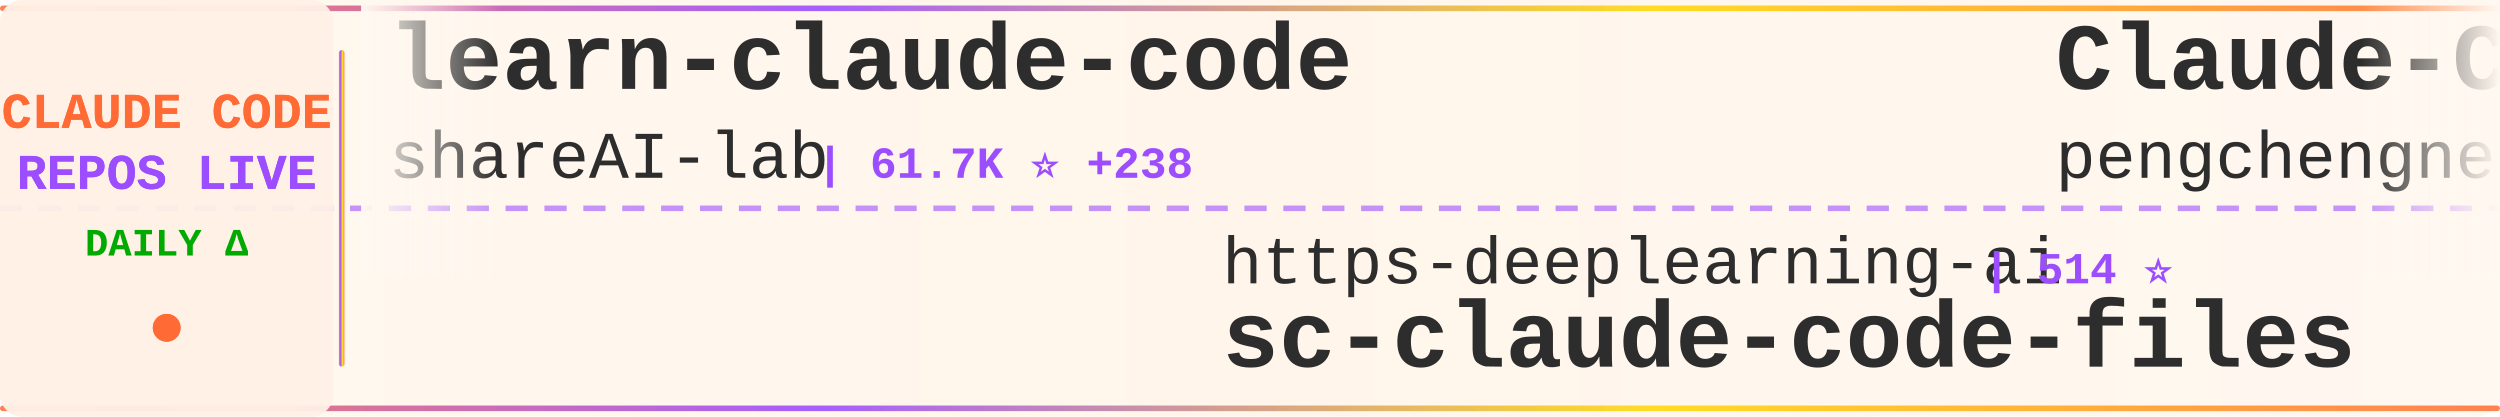
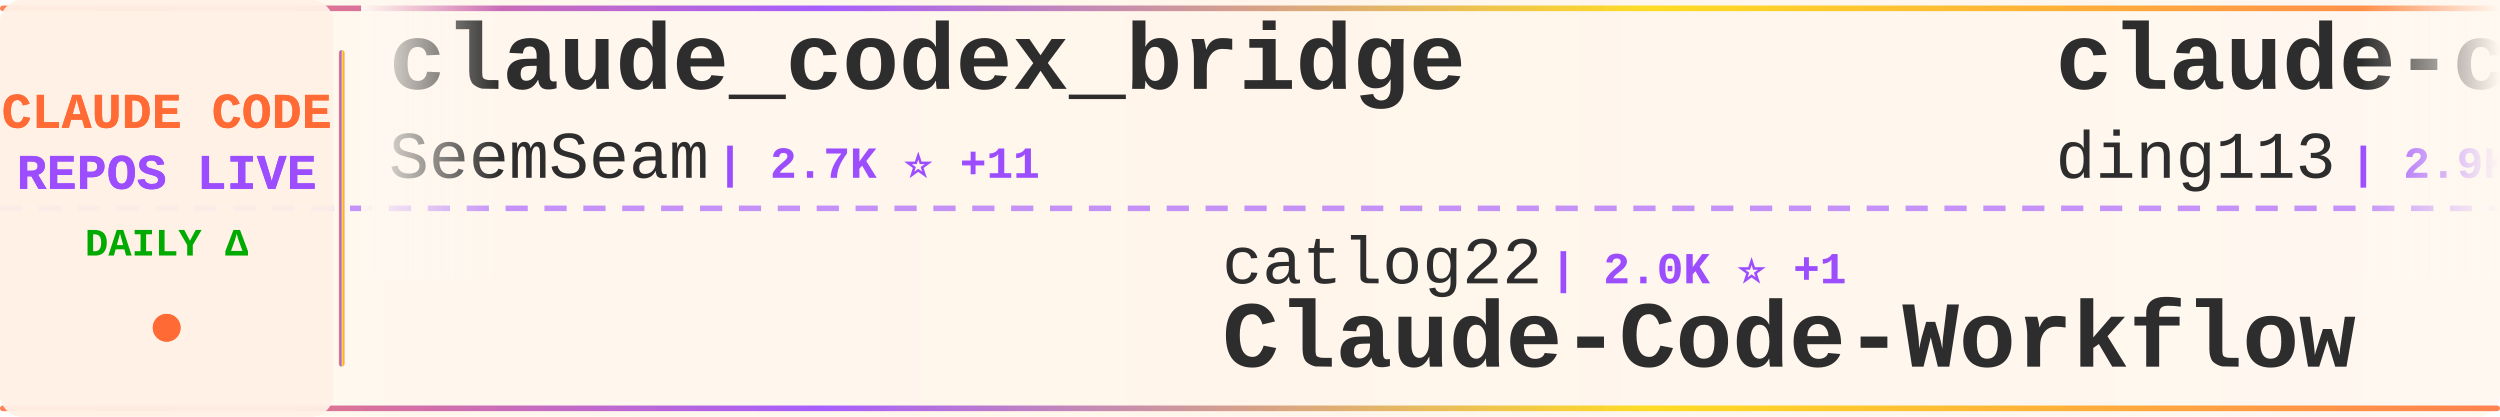
<svg xmlns="http://www.w3.org/2000/svg" width="900" height="150">
  <defs>
    <linearGradient id="tickerBg" x1="0%" y1="0%" x2="100%" y2="0%">
      <stop offset="0%" style="stop-color:#fff8f0;stop-opacity:0.98" />
      <stop offset="50%" style="stop-color:#fff5eb;stop-opacity:1" />
      <stop offset="100%" style="stop-color:#fff8f0;stop-opacity:0.98" />
    </linearGradient>
    <linearGradient id="borderGrad" x1="0%" y1="0%" x2="100%" y2="0%">
      <stop offset="0%" style="stop-color:#FF6B35;stop-opacity:0.85">
        <animate attributeName="stop-opacity" values="0.85;1;0.85" dur="2s" repeatCount="indefinite" />
      </stop>
      <stop offset="33%" style="stop-color:#9C4EFF;stop-opacity:0.9">
        <animate attributeName="stop-opacity" values="0.9;1;0.9" dur="2.2s" repeatCount="indefinite" />
      </stop>
      <stop offset="66%" style="stop-color:#FFD700;stop-opacity:0.85">
        <animate attributeName="stop-opacity" values="0.85;1;0.85" dur="1.8s" repeatCount="indefinite" />
      </stop>
      <stop offset="100%" style="stop-color:#FF6B35;stop-opacity:0.85">
        <animate attributeName="stop-opacity" values="0.85;1;0.85" dur="2s" repeatCount="indefinite" />
      </stop>
    </linearGradient>
    <filter id="textGlow">
      <feGaussianBlur stdDeviation="0.15" result="coloredBlur" />
      <feMerge>
        <feMergeNode in="coloredBlur" />
        <feMergeNode in="SourceGraphic" />
      </feMerge>
    </filter>
    <filter id="metricGlow">
      <feGaussianBlur stdDeviation="0.2" result="coloredBlur" />
      <feMerge>
        <feMergeNode in="coloredBlur" />
        <feMergeNode in="SourceGraphic" />
      </feMerge>
    </filter>
    <linearGradient id="leftFade" x1="0%" y1="0%" x2="100%" y2="0%">
      <stop offset="0%" style="stop-color:#fff8f0;stop-opacity:1" />
      <stop offset="100%" style="stop-color:#fff8f0;stop-opacity:0" />
    </linearGradient>
    <linearGradient id="rightFade" x1="0%" y1="0%" x2="100%" y2="0%">
      <stop offset="0%" style="stop-color:#fff8f0;stop-opacity:0" />
      <stop offset="100%" style="stop-color:#fff8f0;stop-opacity:1" />
    </linearGradient>
  </defs>
  <rect width="900" height="150" fill="url(#tickerBg)" rx="8" />
  <rect x="0" y="2" width="900" height="2" fill="url(#borderGrad)" rx="1" />
  <rect x="0" y="146" width="900" height="2" fill="url(#borderGrad)" rx="1" />
  <line x1="0" y1="75" x2="900" y2="75" stroke="#9C4EFF" stroke-width="2" stroke-dasharray="8 6" opacity="0.6" />
  <rect x="0" y="0" width="120" height="150" fill="#fff0e6" opacity="0.95" rx="8" />
  <text x="60" y="46" font-family="'Courier New', monospace" font-size="18" font-weight="bold" fill="#FF6B35" text-anchor="middle" filter="url(#textGlow)">
    CLAUDE CODE
  </text>
  <text x="60" y="68" font-family="'Courier New', monospace" font-size="18" font-weight="bold" fill="#9C4EFF" text-anchor="middle" filter="url(#textGlow)">
    REPOS LIVE
  </text>
  <text x="60" y="92" font-family="'Courier New', monospace" font-size="14" font-weight="bold" fill="#00aa00" text-anchor="middle">
    DAILY Δ
  </text>
  <circle cx="60" cy="118" r="5" fill="#FF6B35" filter="url(#metricGlow)">
    <animate attributeName="r" values="4;6;4" dur="1.5s" repeatCount="indefinite" />
    <animate attributeName="opacity" values="0.6;1;0.6" dur="1.5s" repeatCount="indefinite" />
  </circle>
  <rect x="122" y="18" width="2" height="114" fill="url(#borderGrad)" rx="1" />
  <clipPath id="tickerClip">
    <rect x="130" y="0" width="770" height="150" />
  </clipPath>
  <g clip-path="url(#tickerClip)">
    <g id="tickerItems">
      <animateTransform attributeName="transform" attributeType="XML" type="translate" from="0 0" to="-3000 0" dur="54s" repeatCount="indefinite" />
      <g transform="translate(0, 0)">
-         <text x="140" y="32" font-family="'Courier New', monospace" font-size="34" font-weight="bold" fill="#2d2d2d">learn-claude-code</text>
-         <text x="140" y="64" font-family="'Courier New', monospace" font-size="24" font-weight="normal" fill="#2d2d2d" opacity="1.0">shareAI-lab</text>
-         <text x="294" y="64" font-family="'Courier New', monospace" font-size="16" font-weight="bold" fill="#9C4EFF"> | 61.7K ⭐ +238</text>
+         <text x="140" y="32" font-family="'Courier New', monospace" font-size="34" font-weight="bold" fill="#2d2d2d">claude_codex_bridge</text>
+         <text x="140" y="64" font-family="'Courier New', monospace" font-size="24" font-weight="normal" fill="#2d2d2d" opacity="1.0">SeemSeam</text>
+         <text x="258" y="64" font-family="'Courier New', monospace" font-size="16" font-weight="bold" fill="#9C4EFF"> | 2.7K ⭐ +11</text>
      </g>
      <g transform="translate(300, 0)">
-         <text x="140" y="102" font-family="'Courier New', monospace" font-size="24" font-weight="normal" fill="#2d2d2d" opacity="1.0">https-deeplearning-ai</text>
-         <text x="414" y="102" font-family="'Courier New', monospace" font-size="16" font-weight="bold" fill="#9C4EFF"> | 514 ⭐</text>
-         <text x="140" y="132" font-family="'Courier New', monospace" font-size="34" font-weight="bold" fill="#2d2d2d">sc-claude-code-files</text>
+         <text x="140" y="102" font-family="'Courier New', monospace" font-size="24" font-weight="normal" fill="#2d2d2d" opacity="1.0">catlog22</text>
+         <text x="258" y="102" font-family="'Courier New', monospace" font-size="16" font-weight="bold" fill="#9C4EFF"> | 2.0K ⭐ +1</text>
+         <text x="140" y="132" font-family="'Courier New', monospace" font-size="34" font-weight="bold" fill="#2d2d2d">Claude-Code-Workflow</text>
      </g>
      <g transform="translate(600, 0)">
-         <text x="140" y="32" font-family="'Courier New', monospace" font-size="34" font-weight="bold" fill="#2d2d2d">Claude-Code</text>
-         <text x="140" y="64" font-family="'Courier New', monospace" font-size="24" font-weight="normal" fill="#2d2d2d" opacity="1.0">pengchengneo</text>
-         <text x="306" y="64" font-family="'Courier New', monospace" font-size="16" font-weight="bold" fill="#9C4EFF"> | 1.4K ⭐ +5</text>
+         <text x="140" y="32" font-family="'Courier New', monospace" font-size="34" font-weight="bold" fill="#2d2d2d">claude-code-hub</text>
+         <text x="140" y="64" font-family="'Courier New', monospace" font-size="24" font-weight="normal" fill="#2d2d2d" opacity="1.0">ding113</text>
+         <text x="246" y="64" font-family="'Courier New', monospace" font-size="16" font-weight="bold" fill="#9C4EFF"> | 2.9K ⭐ +4</text>
      </g>
      <g transform="translate(900, 0)">
-         <text x="140" y="102" font-family="'Courier New', monospace" font-size="24" font-weight="normal" fill="#2d2d2d" opacity="1.0">chauncygu</text>
-         <text x="270" y="102" font-family="'Courier New', monospace" font-size="16" font-weight="bold" fill="#9C4EFF"> | 2.5K ⭐ +9</text>
-         <text x="140" y="132" font-family="'Courier New', monospace" font-size="34" font-weight="bold" fill="#2d2d2d">collection-claude-code-s...</text>
+         <text x="140" y="102" font-family="'Courier New', monospace" font-size="24" font-weight="normal" fill="#2d2d2d" opacity="1.0">AICoderTudou</text>
+         <text x="306" y="102" font-family="'Courier New', monospace" font-size="16" font-weight="bold" fill="#9C4EFF"> | 502 ⭐</text>
+         <text x="140" y="132" font-family="'Courier New', monospace" font-size="34" font-weight="bold" fill="#2d2d2d">claude-code-tudou</text>
      </g>
      <g transform="translate(1200, 0)">
-         <text x="140" y="32" font-family="'Courier New', monospace" font-size="34" font-weight="bold" fill="#2d2d2d">awesome-claude-code-suba...</text>
-         <text x="140" y="64" font-family="'Courier New', monospace" font-size="24" font-weight="normal" fill="#2d2d2d" opacity="1.0">VoltAgent</text>
-         <text x="270" y="64" font-family="'Courier New', monospace" font-size="16" font-weight="bold" fill="#9C4EFF"> | 20.3K ⭐ +65</text>
+         <text x="140" y="32" font-family="'Courier New', monospace" font-size="34" font-weight="bold" fill="#2d2d2d">oh-my-claudecode</text>
+         <text x="140" y="64" font-family="'Courier New', monospace" font-size="24" font-weight="normal" fill="#2d2d2d" opacity="1.0">Yeachan-Heo</text>
+         <text x="294" y="64" font-family="'Courier New', monospace" font-size="16" font-weight="bold" fill="#9C4EFF"> | 34.5K ⭐ +107</text>
      </g>
      <g transform="translate(1500, 0)">
-         <text x="140" y="102" font-family="'Courier New', monospace" font-size="24" font-weight="normal" fill="#2d2d2d" opacity="1.0">OneRedOak</text>
-         <text x="270" y="102" font-family="'Courier New', monospace" font-size="16" font-weight="bold" fill="#9C4EFF"> | 3.8K ⭐</text>
-         <text x="140" y="132" font-family="'Courier New', monospace" font-size="34" font-weight="bold" fill="#2d2d2d">claude-code-workflows</text>
+         <text x="140" y="102" font-family="'Courier New', monospace" font-size="24" font-weight="normal" fill="#2d2d2d" opacity="1.0">lorryjovens-hub</text>
+         <text x="342" y="102" font-family="'Courier New', monospace" font-size="16" font-weight="bold" fill="#9C4EFF"> | 1.6K ⭐ +6</text>
+         <text x="140" y="132" font-family="'Courier New', monospace" font-size="34" font-weight="bold" fill="#2d2d2d">claude-code-rust</text>
      </g>
      <g transform="translate(1800, 0)">
-         <text x="140" y="32" font-family="'Courier New', monospace" font-size="34" font-weight="bold" fill="#2d2d2d">claude-code-prompts</text>
-         <text x="140" y="64" font-family="'Courier New', monospace" font-size="24" font-weight="normal" fill="#2d2d2d" opacity="1.0">repowise-dev</text>
-         <text x="306" y="64" font-family="'Courier New', monospace" font-size="16" font-weight="bold" fill="#9C4EFF"> | 1.0K ⭐ +16</text>
+         <text x="140" y="32" font-family="'Courier New', monospace" font-size="34" font-weight="bold" fill="#2d2d2d">ralph-claude-code</text>
+         <text x="140" y="64" font-family="'Courier New', monospace" font-size="24" font-weight="normal" fill="#2d2d2d" opacity="1.0">frankbria</text>
+         <text x="270" y="64" font-family="'Courier New', monospace" font-size="16" font-weight="bold" fill="#9C4EFF"> | 9.2K ⭐ +8</text>
      </g>
      <g transform="translate(2100, 0)">
-         <text x="140" y="102" font-family="'Courier New', monospace" font-size="24" font-weight="normal" fill="#2d2d2d" opacity="1.0">huangserva</text>
-         <text x="282" y="102" font-family="'Courier New', monospace" font-size="16" font-weight="bold" fill="#9C4EFF"> | 588 ⭐</text>
-         <text x="140" y="132" font-family="'Courier New', monospace" font-size="34" font-weight="bold" fill="#2d2d2d">claude-code-cli</text>
+         <text x="140" y="102" font-family="'Courier New', monospace" font-size="24" font-weight="normal" fill="#2d2d2d" opacity="1.0">JrCx7scC</text>
+         <text x="258" y="102" font-family="'Courier New', monospace" font-size="16" font-weight="bold" fill="#9C4EFF"> | 368 ⭐</text>
+         <text x="140" y="132" font-family="'Courier New', monospace" font-size="34" font-weight="bold" fill="#2d2d2d">claude-code-source</text>
      </g>
      <g transform="translate(2400, 0)">
-         <text x="140" y="32" font-family="'Courier New', monospace" font-size="34" font-weight="bold" fill="#2d2d2d">claude-code-action</text>
-         <text x="140" y="64" font-family="'Courier New', monospace" font-size="24" font-weight="normal" fill="#2d2d2d" opacity="1.0">anthropics</text>
-         <text x="282" y="64" font-family="'Courier New', monospace" font-size="16" font-weight="bold" fill="#9C4EFF"> | 7.7K ⭐ +23</text>
+         <text x="140" y="32" font-family="'Courier New', monospace" font-size="34" font-weight="bold" fill="#2d2d2d">Claude-Code-Usage-Monito...</text>
+         <text x="140" y="64" font-family="'Courier New', monospace" font-size="24" font-weight="normal" fill="#2d2d2d" opacity="1.0">Maciek-roboblog</text>
+         <text x="342" y="64" font-family="'Courier New', monospace" font-size="16" font-weight="bold" fill="#9C4EFF"> | 8.0K ⭐ +12</text>
      </g>
      <g transform="translate(2700, 0)">
-         <text x="140" y="102" font-family="'Courier New', monospace" font-size="24" font-weight="normal" fill="#2d2d2d" opacity="1.0">RichardAtCT</text>
-         <text x="294" y="102" font-family="'Courier New', monospace" font-size="16" font-weight="bold" fill="#9C4EFF"> | 2.6K ⭐ +6</text>
-         <text x="140" y="132" font-family="'Courier New', monospace" font-size="34" font-weight="bold" fill="#2d2d2d">claude-code-telegram</text>
+         <text x="140" y="102" font-family="'Courier New', monospace" font-size="24" font-weight="normal" fill="#2d2d2d" opacity="1.0">LING71671</text>
+         <text x="270" y="102" font-family="'Courier New', monospace" font-size="16" font-weight="bold" fill="#9C4EFF"> | 848 ⭐ +1</text>
+         <text x="140" y="132" font-family="'Courier New', monospace" font-size="34" font-weight="bold" fill="#2d2d2d">Open-ClaudeCode</text>
      </g>
      <g transform="translate(3000, 0)">
-         <text x="140" y="32" font-family="'Courier New', monospace" font-size="34" font-weight="bold" fill="#2d2d2d">learn-claude-code</text>
-         <text x="140" y="64" font-family="'Courier New', monospace" font-size="24" font-weight="normal" fill="#2d2d2d" opacity="1.0">shareAI-lab</text>
-         <text x="294" y="64" font-family="'Courier New', monospace" font-size="16" font-weight="bold" fill="#9C4EFF"> | 61.7K ⭐ +238</text>
+         <text x="140" y="32" font-family="'Courier New', monospace" font-size="34" font-weight="bold" fill="#2d2d2d">claude_codex_bridge</text>
+         <text x="140" y="64" font-family="'Courier New', monospace" font-size="24" font-weight="normal" fill="#2d2d2d" opacity="1.0">SeemSeam</text>
+         <text x="258" y="64" font-family="'Courier New', monospace" font-size="16" font-weight="bold" fill="#9C4EFF"> | 2.7K ⭐ +11</text>
      </g>
      <g transform="translate(3300, 0)">
-         <text x="140" y="102" font-family="'Courier New', monospace" font-size="24" font-weight="normal" fill="#2d2d2d" opacity="1.0">https-deeplearning-ai</text>
-         <text x="414" y="102" font-family="'Courier New', monospace" font-size="16" font-weight="bold" fill="#9C4EFF"> | 514 ⭐</text>
-         <text x="140" y="132" font-family="'Courier New', monospace" font-size="34" font-weight="bold" fill="#2d2d2d">sc-claude-code-files</text>
+         <text x="140" y="102" font-family="'Courier New', monospace" font-size="24" font-weight="normal" fill="#2d2d2d" opacity="1.0">catlog22</text>
+         <text x="258" y="102" font-family="'Courier New', monospace" font-size="16" font-weight="bold" fill="#9C4EFF"> | 2.0K ⭐ +1</text>
+         <text x="140" y="132" font-family="'Courier New', monospace" font-size="34" font-weight="bold" fill="#2d2d2d">Claude-Code-Workflow</text>
      </g>
      <g transform="translate(3600, 0)">
-         <text x="140" y="32" font-family="'Courier New', monospace" font-size="34" font-weight="bold" fill="#2d2d2d">Claude-Code</text>
-         <text x="140" y="64" font-family="'Courier New', monospace" font-size="24" font-weight="normal" fill="#2d2d2d" opacity="1.0">pengchengneo</text>
-         <text x="306" y="64" font-family="'Courier New', monospace" font-size="16" font-weight="bold" fill="#9C4EFF"> | 1.4K ⭐ +5</text>
+         <text x="140" y="32" font-family="'Courier New', monospace" font-size="34" font-weight="bold" fill="#2d2d2d">claude-code-hub</text>
+         <text x="140" y="64" font-family="'Courier New', monospace" font-size="24" font-weight="normal" fill="#2d2d2d" opacity="1.0">ding113</text>
+         <text x="246" y="64" font-family="'Courier New', monospace" font-size="16" font-weight="bold" fill="#9C4EFF"> | 2.9K ⭐ +4</text>
      </g>
      <g transform="translate(3900, 0)">
-         <text x="140" y="102" font-family="'Courier New', monospace" font-size="24" font-weight="normal" fill="#2d2d2d" opacity="1.0">chauncygu</text>
-         <text x="270" y="102" font-family="'Courier New', monospace" font-size="16" font-weight="bold" fill="#9C4EFF"> | 2.5K ⭐ +9</text>
-         <text x="140" y="132" font-family="'Courier New', monospace" font-size="34" font-weight="bold" fill="#2d2d2d">collection-claude-code-s...</text>
+         <text x="140" y="102" font-family="'Courier New', monospace" font-size="24" font-weight="normal" fill="#2d2d2d" opacity="1.0">AICoderTudou</text>
+         <text x="306" y="102" font-family="'Courier New', monospace" font-size="16" font-weight="bold" fill="#9C4EFF"> | 502 ⭐</text>
+         <text x="140" y="132" font-family="'Courier New', monospace" font-size="34" font-weight="bold" fill="#2d2d2d">claude-code-tudou</text>
      </g>
    </g>
  </g>
  <rect x="130" y="0" width="50" height="100" fill="url(#leftFade)" />
  <rect x="850" y="0" width="50" height="100" fill="url(#rightFade)" />
</svg>
